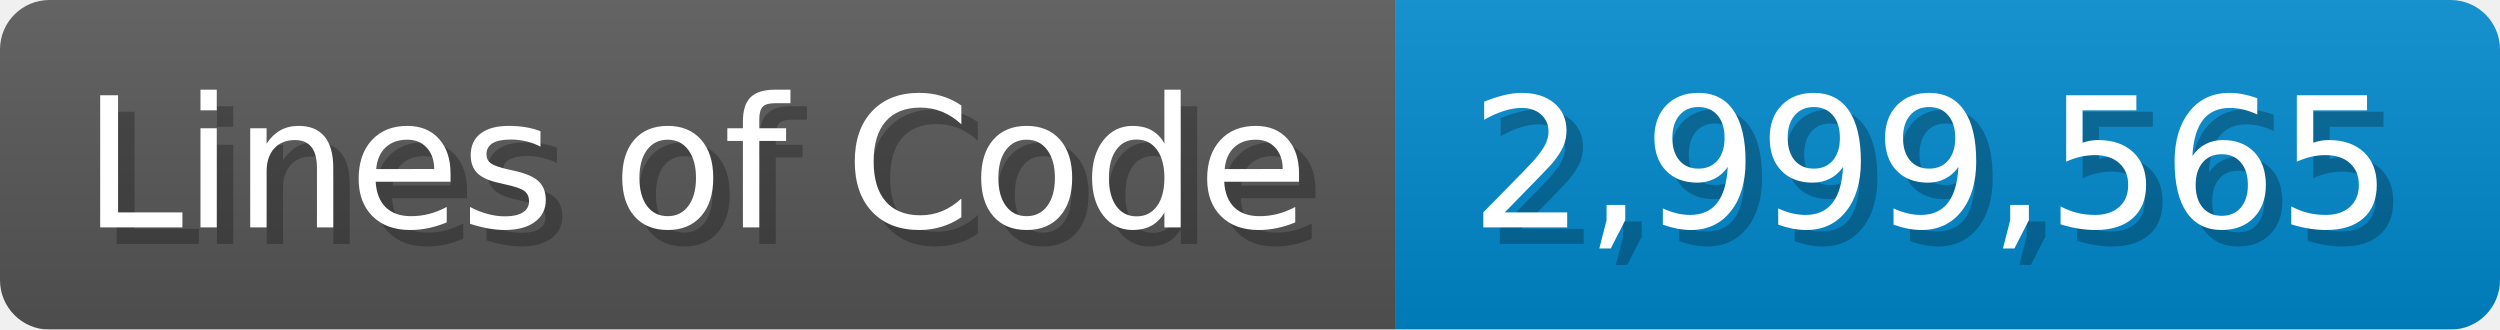
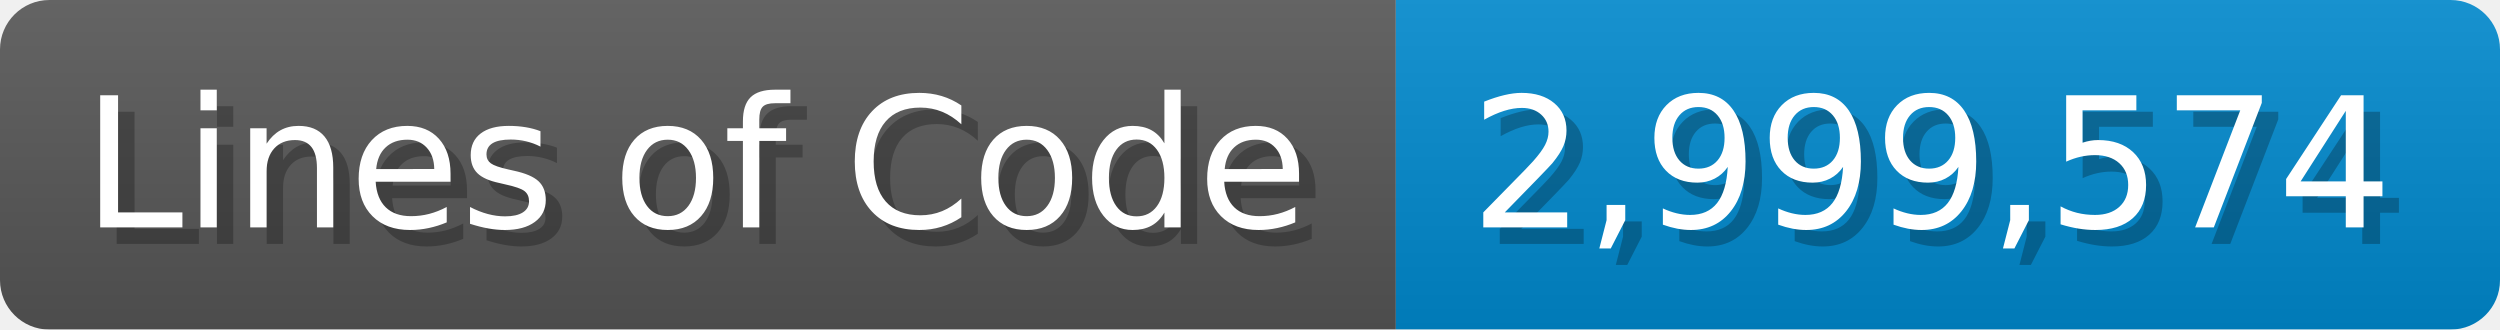
<svg xmlns="http://www.w3.org/2000/svg" width="151.7" height="20" viewBox="0 0 1517 200">
  <linearGradient id="a" x2="0" y2="100%">
    <stop offset="0" stop-opacity=".1" stop-color="#EEE" />
    <stop offset="1" stop-opacity=".1" />
  </linearGradient>
  <mask id="m">
    <rect width="1517" height="200" rx="30" fill="#FFF" />
  </mask>
  <g mask="url(#m)">
    <rect width="847" height="200" fill="#555" />
    <rect width="670" height="200" fill="#08C" x="847" />
    <rect width="1517" height="200" fill="url(#a)" />
  </g>
  <g fill="#fff" text-anchor="start" font-family="Verdana,DejaVu Sans,sans-serif" font-size="110">
    <text x="60" y="148" textLength="747" fill="#000" opacity="0.25">Lines of Code</text>
    <text x="50" y="138" textLength="747">Lines of Code</text>
-     <text x="902" y="148" textLength="570" fill="#000" opacity="0.25">2,999,565</text>
-     <text x="892" y="138" textLength="570">2,999,565</text>
+     <text x="902" y="148" textLength="570" fill="#000" opacity="0.25">2,999,574</text>
+     <text x="892" y="138" textLength="570">2,999,574</text>
  </g>
</svg>
